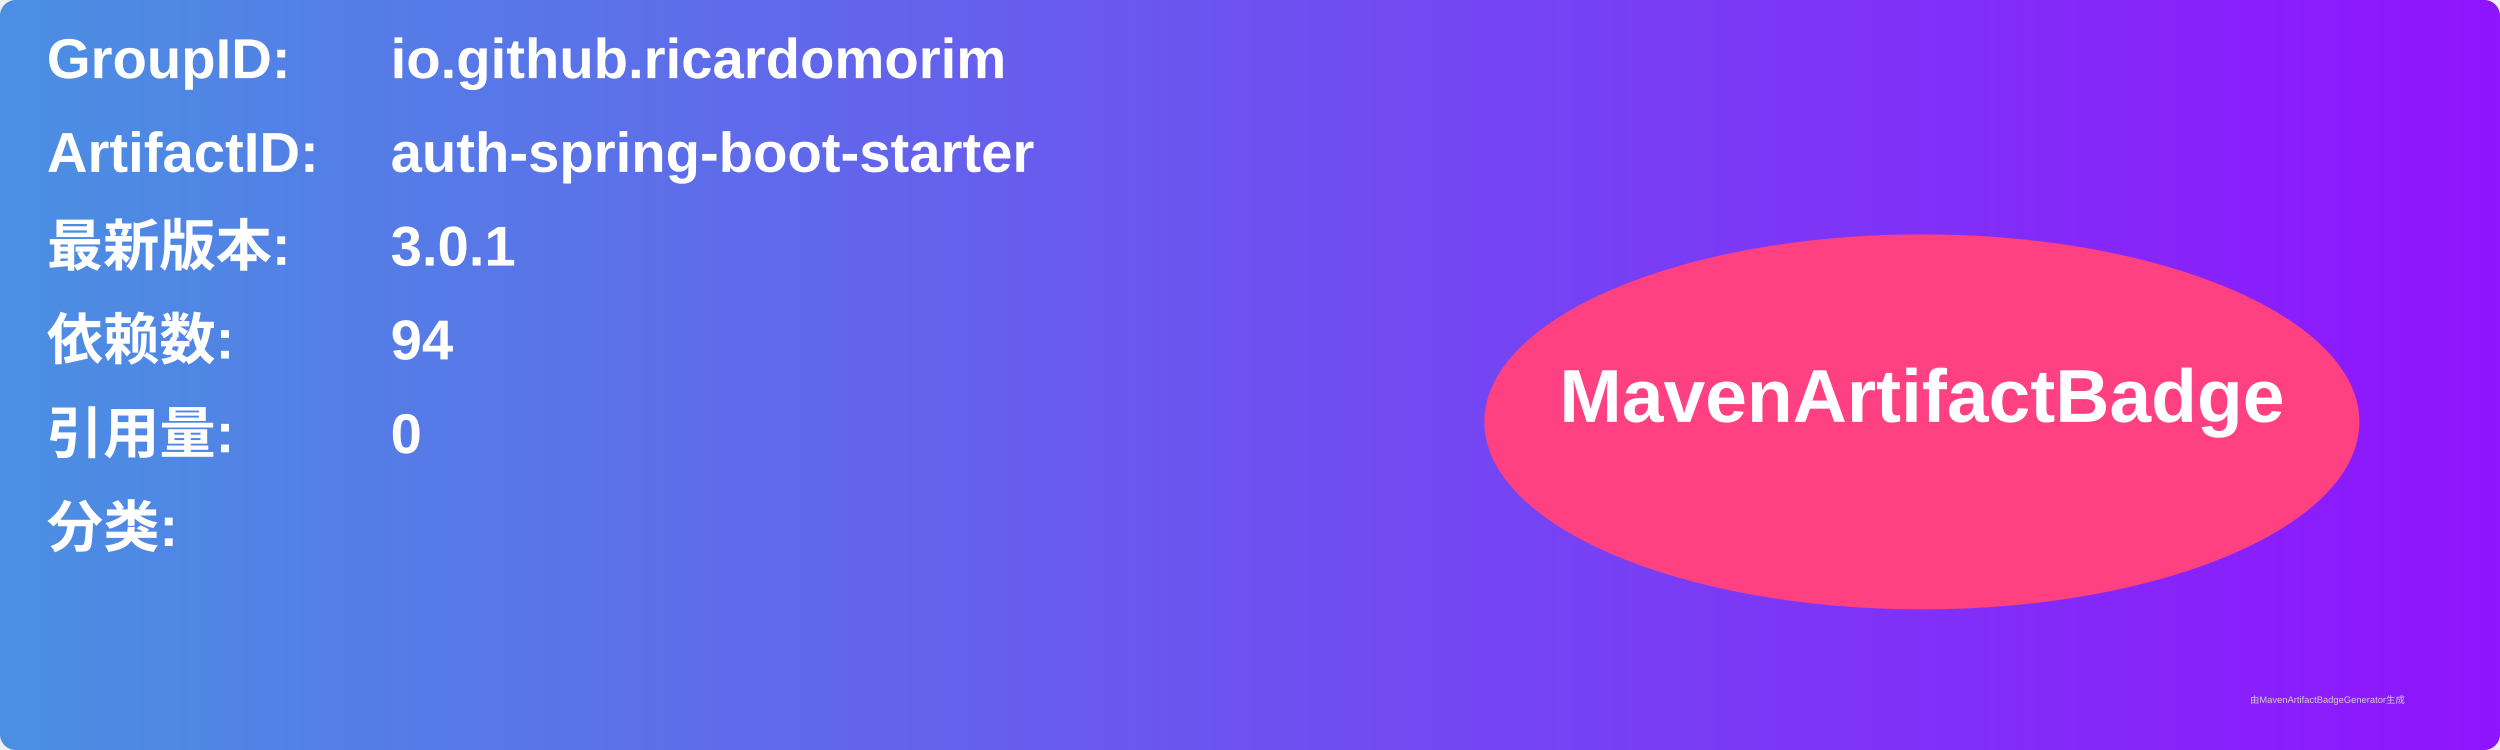
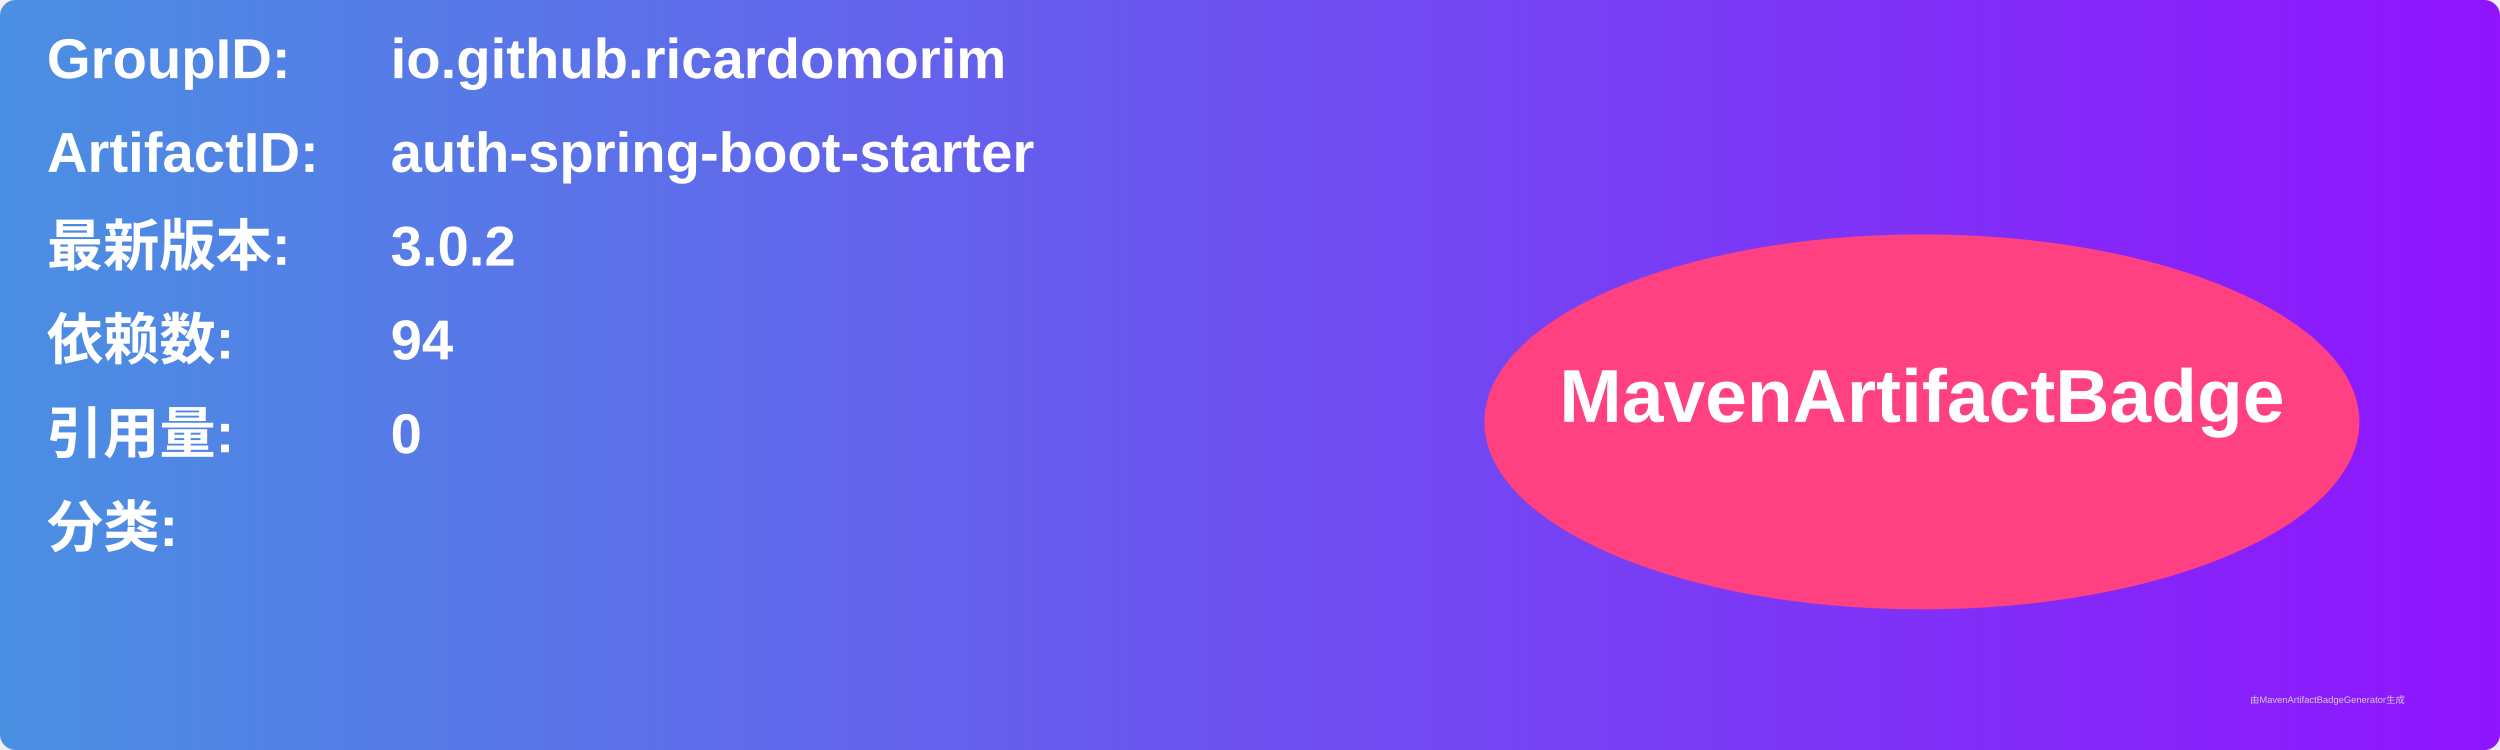
<svg xmlns="http://www.w3.org/2000/svg" width="800" height="240" viewBox="0 0 800 240">
  <linearGradient id="grad" x1="0%" y1="0%" x2="100%" y2="0%">
    <stop offset="0%" stop-color="#4a90e2" />
    <stop offset="100%" stop-color="#9013fe" />
  </linearGradient>
  <rect width="100%" height="100%" rx="5" ry="5" fill="url(#grad)" />
  <g transform="translate(15, 15)">
    <text x="0" y="10" font-family="Arial" font-size="18" fill="white" font-weight="bold" width="260">GroupID:</text>
    <text x="110" y="10" font-family="Arial" font-size="18" fill="white" font-weight="bold" width="460">io.github.ricardomorim</text>
    <text x="0" y="40" font-family="Arial" font-size="18" fill="white" font-weight="bold" width="260">ArtifactID:</text>
    <text x="110" y="40" font-family="Arial" font-size="18" fill="white" font-weight="bold" width="460">auth-spring-boot-starter</text>
    <text x="0" y="70" font-family="Arial" font-size="18" fill="white" font-weight="bold">最新版本:</text>
    <text x="110" y="70" font-family="Arial" font-size="18" fill="white" font-weight="bold">
-       <tspan font-weight="bold">3.0.1</tspan>
+       <tspan font-weight="bold">3.0.2</tspan>
    </text>
    <text x="0" y="100" font-family="Arial" font-size="18" fill="white" font-weight="bold">依赖数: </text>
    <text x="110" y="100" font-family="Arial" font-size="18" fill="white">
      <tspan font-weight="bold">94</tspan>
    </text>
    <text x="0" y="130" font-family="Arial" font-size="18" fill="white" font-weight="bold">引用量: </text>
    <text x="110" y="130" font-family="Arial" font-size="18" fill="white">
      <tspan font-weight="bold">0</tspan>
    </text>
    <text x="0" y="160" font-family="Arial" font-size="18" fill="white" font-weight="bold">分类:</text>
    <text x="10" y="190" font-family="Arial" font-size="10" fill="white">
      <tspan font-weight="bold" />
    </text>
    <ellipse cx="600" cy="120" rx="140" ry="60" fill="#ff4081" />
    <text x="600" y="120" text-anchor="middle" font-family="Arial" font-size="24" fill="white" font-weight="bold">MavenArtifactBadge</text>
  </g>
  <text x="720" y="225" font-family="Arial" font-size="3" fill="#d0d0d0">由MavenArtifactBadgeGenerator生成</text>
</svg>
